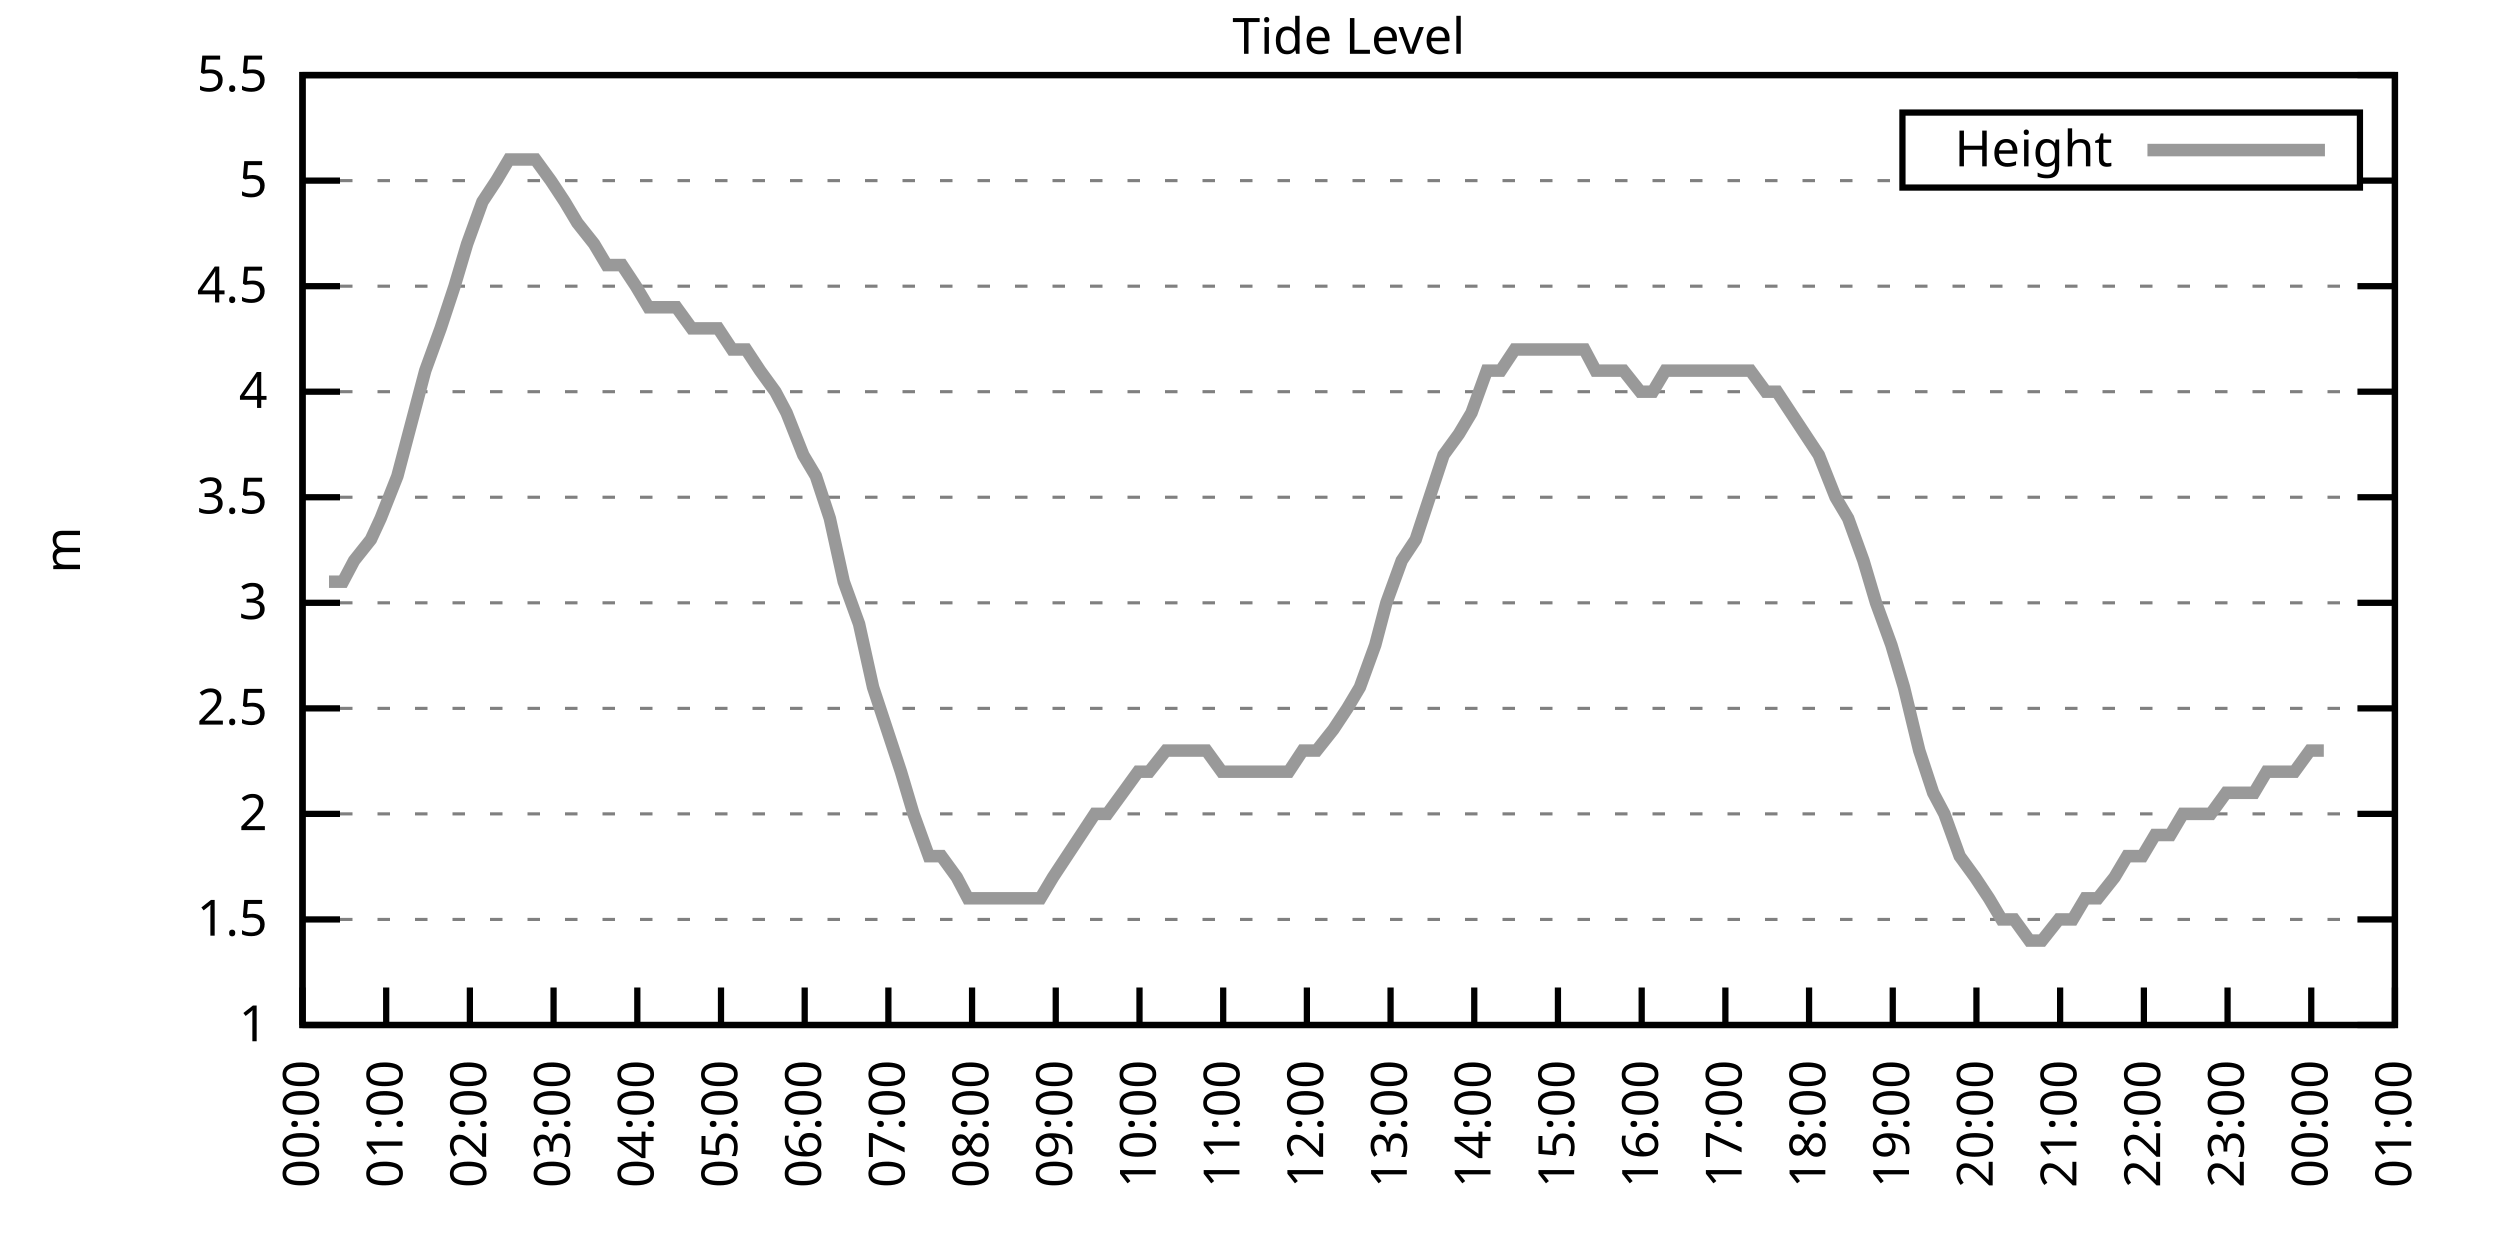
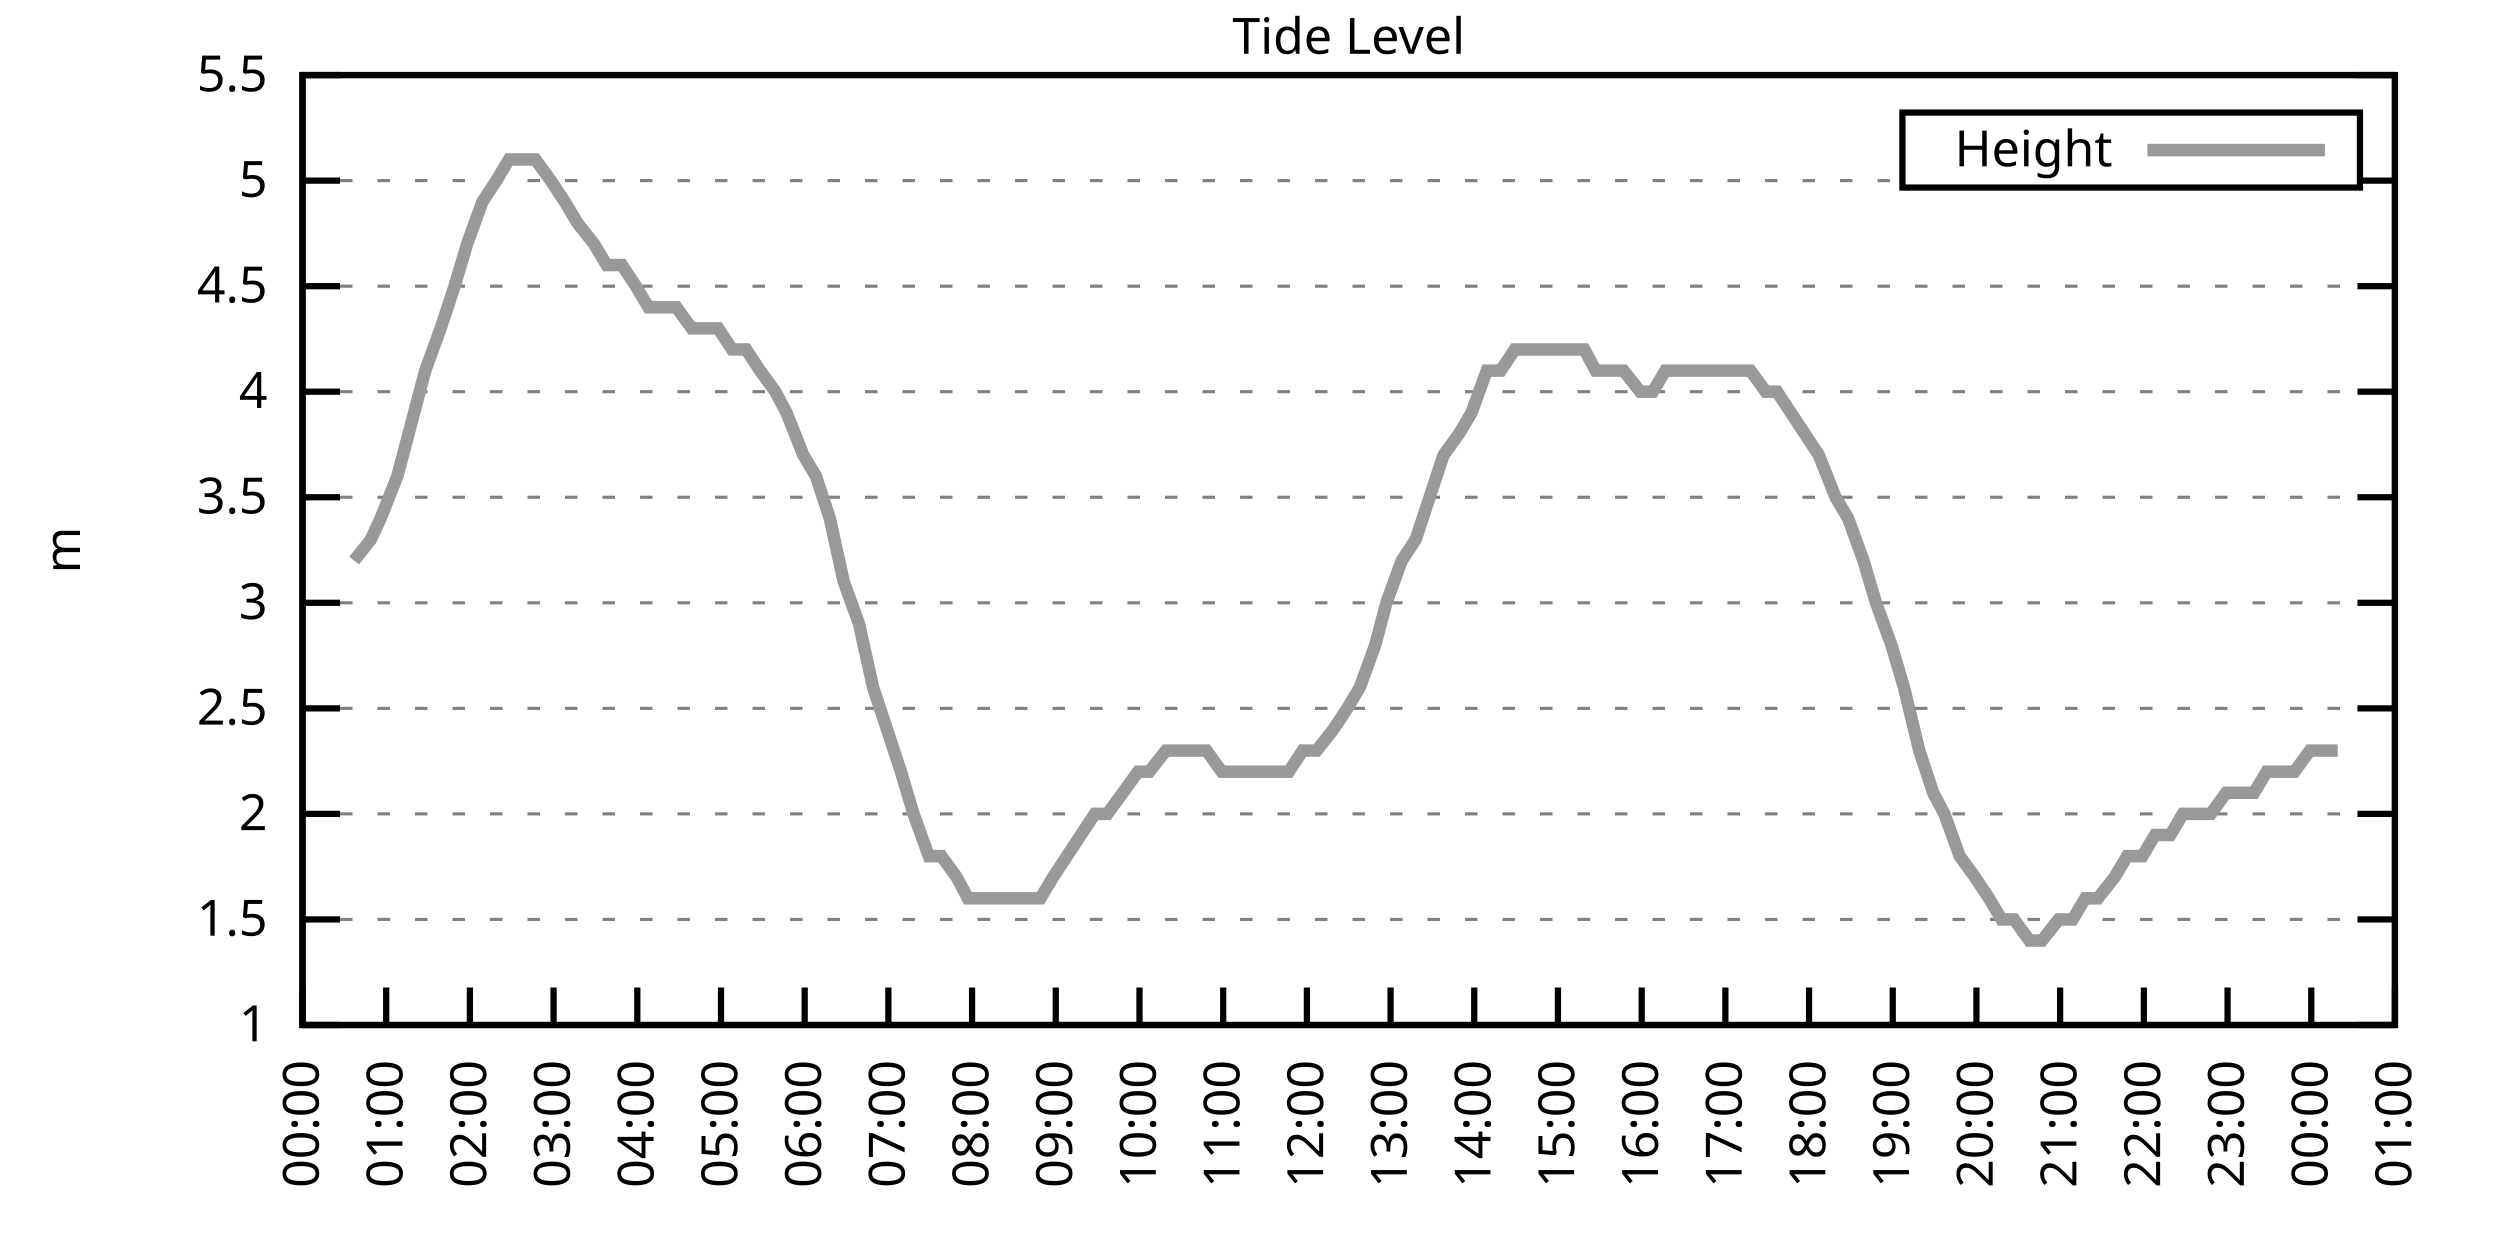
<svg xmlns="http://www.w3.org/2000/svg" xmlns:xlink="http://www.w3.org/1999/xlink" width="400" height="200" viewBox="0 0 400 200">
  <g id="gnuplot_canvas">
    <rect x="0" y="0" width="400" height="200" fill="none" />
    <defs>
      <circle id="gpDot" r="0.5" stroke-width="0.5" stroke="currentColor" />
      <path id="gpPt0" stroke-width="0.333" stroke="currentColor" d="M-1,0 h2 M0,-1 v2" />
      <path id="gpPt1" stroke-width="0.333" stroke="currentColor" d="M-1,-1 L1,1 M1,-1 L-1,1" />
      <path id="gpPt2" stroke-width="0.333" stroke="currentColor" d="M-1,0 L1,0 M0,-1 L0,1 M-1,-1 L1,1 M-1,1 L1,-1" />
      <rect id="gpPt3" stroke-width="0.333" stroke="currentColor" x="-1" y="-1" width="2" height="2" />
      <rect id="gpPt4" stroke-width="0.333" stroke="currentColor" fill="currentColor" x="-1" y="-1" width="2" height="2" />
      <circle id="gpPt5" stroke-width="0.333" stroke="currentColor" cx="0" cy="0" r="1" />
      <use xlink:href="#gpPt5" id="gpPt6" fill="currentColor" stroke="none" />
      <path id="gpPt7" stroke-width="0.333" stroke="currentColor" d="M0,-1.33 L-1.33,0.67 L1.33,0.67 z" />
      <use xlink:href="#gpPt7" id="gpPt8" fill="currentColor" stroke="none" />
      <use xlink:href="#gpPt7" id="gpPt9" stroke="currentColor" transform="rotate(180)" />
      <use xlink:href="#gpPt9" id="gpPt10" fill="currentColor" stroke="none" />
      <use xlink:href="#gpPt3" id="gpPt11" stroke="currentColor" transform="rotate(45)" />
      <use xlink:href="#gpPt11" id="gpPt12" fill="currentColor" stroke="none" />
      <path id="gpPt13" stroke-width="0.333" stroke="currentColor" d="M0,1.330 L1.265,0.411 L0.782,-1.067 L-0.782,-1.076 L-1.265,0.411 z" />
      <use xlink:href="#gpPt13" id="gpPt14" fill="currentColor" stroke="none" />
      <filter id="textbox" filterUnits="objectBoundingBox" x="0" y="0" height="1" width="1">
        <feFlood flood-color="white" flood-opacity="1" result="bgnd" />
        <feComposite in="SourceGraphic" in2="bgnd" operator="atop" />
      </filter>
      <filter id="greybox" filterUnits="objectBoundingBox" x="0" y="0" height="1" width="1">
        <feFlood flood-color="lightgrey" flood-opacity="1" result="grey" />
        <feComposite in="SourceGraphic" in2="grey" operator="atop" />
      </filter>
    </defs>
    <g fill="none" color="white" stroke="currentColor" stroke-width="1.00" stroke-linecap="butt" stroke-linejoin="miter">
</g>
    <g fill="none" color="black" stroke="currentColor" stroke-width="1.00" stroke-linecap="butt" stroke-linejoin="miter">
      <g stroke="none" shape-rendering="crispEdges">
        <polygon fill="rgb(255, 255, 255)" points="48.40,164.00 383.18,164.00 383.18,12.02 48.40,12.02 " />
      </g>
    </g>
    <g fill="none" color="black" stroke="currentColor" stroke-width="1.00" stroke-linecap="butt" stroke-linejoin="miter">
</g>
    <g fill="none" color="black" stroke="black" stroke-width="0.50" stroke-linecap="butt" stroke-linejoin="miter">
</g>
    <g fill="none" color="gray" stroke="currentColor" stroke-width="0.50" stroke-linecap="butt" stroke-linejoin="miter">
      <path stroke="gray" stroke-dasharray="2,4" class="gridline" d="M48.40,164.00 L383.19,164.00  " />
    </g>
    <g fill="none" color="gray" stroke="gray" stroke-width="1.00" stroke-linecap="butt" stroke-linejoin="miter">
</g>
    <g fill="none" color="black" stroke="currentColor" stroke-width="1.00" stroke-linecap="butt" stroke-linejoin="miter">
      <path stroke="black" d="M48.40,164.00 L54.40,164.00 M383.19,164.00 L377.19,164.00  " />
      <g transform="translate(42.80,166.60)" stroke="none" fill="black" font-family="Sans" font-size="8.00" text-anchor="end">
        <text>
          <tspan font-family="Sans"> 1</tspan>
        </text>
      </g>
    </g>
    <g fill="none" color="black" stroke="currentColor" stroke-width="1.00" stroke-linecap="butt" stroke-linejoin="miter">
</g>
    <g fill="none" color="black" stroke="black" stroke-width="0.50" stroke-linecap="butt" stroke-linejoin="miter">
</g>
    <g fill="none" color="gray" stroke="currentColor" stroke-width="0.50" stroke-linecap="butt" stroke-linejoin="miter">
      <path stroke="gray" stroke-dasharray="2,4" class="gridline" d="M48.40,147.11 L383.19,147.11  " />
    </g>
    <g fill="none" color="gray" stroke="gray" stroke-width="1.00" stroke-linecap="butt" stroke-linejoin="miter">
</g>
    <g fill="none" color="black" stroke="currentColor" stroke-width="1.00" stroke-linecap="butt" stroke-linejoin="miter">
      <path stroke="black" d="M48.40,147.11 L54.40,147.11 M383.19,147.11 L377.19,147.11  " />
      <g transform="translate(42.80,149.71)" stroke="none" fill="black" font-family="Sans" font-size="8.00" text-anchor="end">
        <text>
          <tspan font-family="Sans"> 1.5</tspan>
        </text>
      </g>
    </g>
    <g fill="none" color="black" stroke="currentColor" stroke-width="1.00" stroke-linecap="butt" stroke-linejoin="miter">
</g>
    <g fill="none" color="black" stroke="black" stroke-width="0.50" stroke-linecap="butt" stroke-linejoin="miter">
</g>
    <g fill="none" color="gray" stroke="currentColor" stroke-width="0.50" stroke-linecap="butt" stroke-linejoin="miter">
      <path stroke="gray" stroke-dasharray="2,4" class="gridline" d="M48.40,130.22 L383.19,130.22  " />
    </g>
    <g fill="none" color="gray" stroke="gray" stroke-width="1.00" stroke-linecap="butt" stroke-linejoin="miter">
</g>
    <g fill="none" color="black" stroke="currentColor" stroke-width="1.00" stroke-linecap="butt" stroke-linejoin="miter">
      <path stroke="black" d="M48.40,130.22 L54.40,130.22 M383.19,130.22 L377.19,130.22  " />
      <g transform="translate(42.80,132.82)" stroke="none" fill="black" font-family="Sans" font-size="8.00" text-anchor="end">
        <text>
          <tspan font-family="Sans"> 2</tspan>
        </text>
      </g>
    </g>
    <g fill="none" color="black" stroke="currentColor" stroke-width="1.00" stroke-linecap="butt" stroke-linejoin="miter">
</g>
    <g fill="none" color="black" stroke="black" stroke-width="0.50" stroke-linecap="butt" stroke-linejoin="miter">
</g>
    <g fill="none" color="gray" stroke="currentColor" stroke-width="0.50" stroke-linecap="butt" stroke-linejoin="miter">
      <path stroke="gray" stroke-dasharray="2,4" class="gridline" d="M48.40,113.34 L383.19,113.34  " />
    </g>
    <g fill="none" color="gray" stroke="gray" stroke-width="1.00" stroke-linecap="butt" stroke-linejoin="miter">
</g>
    <g fill="none" color="black" stroke="currentColor" stroke-width="1.00" stroke-linecap="butt" stroke-linejoin="miter">
      <path stroke="black" d="M48.40,113.34 L54.40,113.34 M383.19,113.34 L377.19,113.34  " />
      <g transform="translate(42.80,115.94)" stroke="none" fill="black" font-family="Sans" font-size="8.00" text-anchor="end">
        <text>
          <tspan font-family="Sans"> 2.5</tspan>
        </text>
      </g>
    </g>
    <g fill="none" color="black" stroke="currentColor" stroke-width="1.00" stroke-linecap="butt" stroke-linejoin="miter">
</g>
    <g fill="none" color="black" stroke="black" stroke-width="0.50" stroke-linecap="butt" stroke-linejoin="miter">
</g>
    <g fill="none" color="gray" stroke="currentColor" stroke-width="0.50" stroke-linecap="butt" stroke-linejoin="miter">
      <path stroke="gray" stroke-dasharray="2,4" class="gridline" d="M48.40,96.45 L383.19,96.45  " />
    </g>
    <g fill="none" color="gray" stroke="gray" stroke-width="1.00" stroke-linecap="butt" stroke-linejoin="miter">
</g>
    <g fill="none" color="black" stroke="currentColor" stroke-width="1.00" stroke-linecap="butt" stroke-linejoin="miter">
      <path stroke="black" d="M48.40,96.45 L54.40,96.45 M383.19,96.45 L377.19,96.45  " />
      <g transform="translate(42.80,99.05)" stroke="none" fill="black" font-family="Sans" font-size="8.00" text-anchor="end">
        <text>
          <tspan font-family="Sans"> 3</tspan>
        </text>
      </g>
    </g>
    <g fill="none" color="black" stroke="currentColor" stroke-width="1.00" stroke-linecap="butt" stroke-linejoin="miter">
</g>
    <g fill="none" color="black" stroke="black" stroke-width="0.50" stroke-linecap="butt" stroke-linejoin="miter">
</g>
    <g fill="none" color="gray" stroke="currentColor" stroke-width="0.50" stroke-linecap="butt" stroke-linejoin="miter">
      <path stroke="gray" stroke-dasharray="2,4" class="gridline" d="M48.40,79.56 L383.19,79.56  " />
    </g>
    <g fill="none" color="gray" stroke="gray" stroke-width="1.00" stroke-linecap="butt" stroke-linejoin="miter">
</g>
    <g fill="none" color="black" stroke="currentColor" stroke-width="1.00" stroke-linecap="butt" stroke-linejoin="miter">
      <path stroke="black" d="M48.40,79.56 L54.40,79.56 M383.19,79.56 L377.19,79.56  " />
      <g transform="translate(42.80,82.16)" stroke="none" fill="black" font-family="Sans" font-size="8.00" text-anchor="end">
        <text>
          <tspan font-family="Sans"> 3.5</tspan>
        </text>
      </g>
    </g>
    <g fill="none" color="black" stroke="currentColor" stroke-width="1.00" stroke-linecap="butt" stroke-linejoin="miter">
</g>
    <g fill="none" color="black" stroke="black" stroke-width="0.50" stroke-linecap="butt" stroke-linejoin="miter">
</g>
    <g fill="none" color="gray" stroke="currentColor" stroke-width="0.50" stroke-linecap="butt" stroke-linejoin="miter">
      <path stroke="gray" stroke-dasharray="2,4" class="gridline" d="M48.40,62.67 L383.19,62.67  " />
    </g>
    <g fill="none" color="gray" stroke="gray" stroke-width="1.00" stroke-linecap="butt" stroke-linejoin="miter">
</g>
    <g fill="none" color="black" stroke="currentColor" stroke-width="1.00" stroke-linecap="butt" stroke-linejoin="miter">
      <path stroke="black" d="M48.40,62.67 L54.40,62.67 M383.19,62.67 L377.19,62.67  " />
      <g transform="translate(42.80,65.27)" stroke="none" fill="black" font-family="Sans" font-size="8.00" text-anchor="end">
        <text>
          <tspan font-family="Sans"> 4</tspan>
        </text>
      </g>
    </g>
    <g fill="none" color="black" stroke="currentColor" stroke-width="1.00" stroke-linecap="butt" stroke-linejoin="miter">
</g>
    <g fill="none" color="black" stroke="black" stroke-width="0.50" stroke-linecap="butt" stroke-linejoin="miter">
</g>
    <g fill="none" color="gray" stroke="currentColor" stroke-width="0.50" stroke-linecap="butt" stroke-linejoin="miter">
      <path stroke="gray" stroke-dasharray="2,4" class="gridline" d="M48.40,45.79 L383.19,45.79  " />
    </g>
    <g fill="none" color="gray" stroke="gray" stroke-width="1.00" stroke-linecap="butt" stroke-linejoin="miter">
</g>
    <g fill="none" color="black" stroke="currentColor" stroke-width="1.00" stroke-linecap="butt" stroke-linejoin="miter">
      <path stroke="black" d="M48.40,45.79 L54.40,45.79 M383.19,45.79 L377.19,45.79  " />
      <g transform="translate(42.80,48.39)" stroke="none" fill="black" font-family="Sans" font-size="8.00" text-anchor="end">
        <text>
          <tspan font-family="Sans"> 4.5</tspan>
        </text>
      </g>
    </g>
    <g fill="none" color="black" stroke="currentColor" stroke-width="1.00" stroke-linecap="butt" stroke-linejoin="miter">
</g>
    <g fill="none" color="black" stroke="black" stroke-width="0.50" stroke-linecap="butt" stroke-linejoin="miter">
</g>
    <g fill="none" color="gray" stroke="currentColor" stroke-width="0.50" stroke-linecap="butt" stroke-linejoin="miter">
      <path stroke="gray" stroke-dasharray="2,4" class="gridline" d="M48.40,28.90 L304.39,28.90 M377.59,28.90 L383.19,28.90  " />
    </g>
    <g fill="none" color="gray" stroke="gray" stroke-width="1.00" stroke-linecap="butt" stroke-linejoin="miter">
</g>
    <g fill="none" color="black" stroke="currentColor" stroke-width="1.00" stroke-linecap="butt" stroke-linejoin="miter">
      <path stroke="black" d="M48.40,28.90 L54.40,28.90 M383.19,28.90 L377.19,28.90  " />
      <g transform="translate(42.80,31.50)" stroke="none" fill="black" font-family="Sans" font-size="8.00" text-anchor="end">
        <text>
          <tspan font-family="Sans"> 5</tspan>
        </text>
      </g>
    </g>
    <g fill="none" color="black" stroke="currentColor" stroke-width="1.00" stroke-linecap="butt" stroke-linejoin="miter">
</g>
    <g fill="none" color="black" stroke="black" stroke-width="0.50" stroke-linecap="butt" stroke-linejoin="miter">
</g>
    <g fill="none" color="gray" stroke="currentColor" stroke-width="0.50" stroke-linecap="butt" stroke-linejoin="miter">
      <path stroke="gray" stroke-dasharray="2,4" class="gridline" d="M48.40,12.01 L383.19,12.01  " />
    </g>
    <g fill="none" color="gray" stroke="gray" stroke-width="1.00" stroke-linecap="butt" stroke-linejoin="miter">
</g>
    <g fill="none" color="black" stroke="currentColor" stroke-width="1.00" stroke-linecap="butt" stroke-linejoin="miter">
      <path stroke="black" d="M48.40,12.01 L54.40,12.01 M383.19,12.01 L377.19,12.01  " />
      <g transform="translate(42.80,14.61)" stroke="none" fill="black" font-family="Sans" font-size="8.00" text-anchor="end">
        <text>
          <tspan font-family="Sans"> 5.5</tspan>
        </text>
      </g>
    </g>
    <g fill="none" color="black" stroke="currentColor" stroke-width="1.00" stroke-linecap="butt" stroke-linejoin="miter">
      <path stroke="black" d="M48.40,164.00 L48.40,158.00  " />
      <g transform="translate(51.00,169.60) rotate(270.00)" stroke="none" fill="black" font-family="Sans" font-size="8.00" text-anchor="end">
        <text>
          <tspan font-family="Sans">00:00</tspan>
        </text>
      </g>
    </g>
    <g fill="none" color="black" stroke="currentColor" stroke-width="1.00" stroke-linecap="butt" stroke-linejoin="miter">
      <path stroke="black" d="M61.79,164.00 L61.79,158.00  " />
      <g transform="translate(64.39,169.60) rotate(270.00)" stroke="none" fill="black" font-family="Sans" font-size="8.00" text-anchor="end">
        <text>
          <tspan font-family="Sans">01:00</tspan>
        </text>
      </g>
    </g>
    <g fill="none" color="black" stroke="currentColor" stroke-width="1.00" stroke-linecap="butt" stroke-linejoin="miter">
      <path stroke="black" d="M75.18,164.00 L75.18,158.00  " />
      <g transform="translate(77.78,169.60) rotate(270.00)" stroke="none" fill="black" font-family="Sans" font-size="8.00" text-anchor="end">
        <text>
          <tspan font-family="Sans">02:00</tspan>
        </text>
      </g>
    </g>
    <g fill="none" color="black" stroke="currentColor" stroke-width="1.00" stroke-linecap="butt" stroke-linejoin="miter">
      <path stroke="black" d="M88.57,164.00 L88.57,158.00  " />
      <g transform="translate(91.17,169.60) rotate(270.00)" stroke="none" fill="black" font-family="Sans" font-size="8.00" text-anchor="end">
        <text>
          <tspan font-family="Sans">03:00</tspan>
        </text>
      </g>
    </g>
    <g fill="none" color="black" stroke="currentColor" stroke-width="1.00" stroke-linecap="butt" stroke-linejoin="miter">
      <path stroke="black" d="M101.97,164.00 L101.97,158.00  " />
      <g transform="translate(104.57,169.60) rotate(270.00)" stroke="none" fill="black" font-family="Sans" font-size="8.00" text-anchor="end">
        <text>
          <tspan font-family="Sans">04:00</tspan>
        </text>
      </g>
    </g>
    <g fill="none" color="black" stroke="currentColor" stroke-width="1.00" stroke-linecap="butt" stroke-linejoin="miter">
      <path stroke="black" d="M115.36,164.00 L115.36,158.00  " />
      <g transform="translate(117.96,169.60) rotate(270.00)" stroke="none" fill="black" font-family="Sans" font-size="8.00" text-anchor="end">
        <text>
          <tspan font-family="Sans">05:00</tspan>
        </text>
      </g>
    </g>
    <g fill="none" color="black" stroke="currentColor" stroke-width="1.00" stroke-linecap="butt" stroke-linejoin="miter">
      <path stroke="black" d="M128.75,164.00 L128.75,158.00  " />
      <g transform="translate(131.35,169.60) rotate(270.00)" stroke="none" fill="black" font-family="Sans" font-size="8.00" text-anchor="end">
        <text>
          <tspan font-family="Sans">06:00</tspan>
        </text>
      </g>
    </g>
    <g fill="none" color="black" stroke="currentColor" stroke-width="1.00" stroke-linecap="butt" stroke-linejoin="miter">
      <path stroke="black" d="M142.14,164.00 L142.14,158.00  " />
      <g transform="translate(144.74,169.60) rotate(270.00)" stroke="none" fill="black" font-family="Sans" font-size="8.00" text-anchor="end">
        <text>
          <tspan font-family="Sans">07:00</tspan>
        </text>
      </g>
    </g>
    <g fill="none" color="black" stroke="currentColor" stroke-width="1.00" stroke-linecap="butt" stroke-linejoin="miter">
      <path stroke="black" d="M155.53,164.00 L155.53,158.00  " />
      <g transform="translate(158.13,169.60) rotate(270.00)" stroke="none" fill="black" font-family="Sans" font-size="8.00" text-anchor="end">
        <text>
          <tspan font-family="Sans">08:00</tspan>
        </text>
      </g>
    </g>
    <g fill="none" color="black" stroke="currentColor" stroke-width="1.00" stroke-linecap="butt" stroke-linejoin="miter">
      <path stroke="black" d="M168.92,164.00 L168.92,158.00  " />
      <g transform="translate(171.52,169.60) rotate(270.00)" stroke="none" fill="black" font-family="Sans" font-size="8.00" text-anchor="end">
        <text>
          <tspan font-family="Sans">09:00</tspan>
        </text>
      </g>
    </g>
    <g fill="none" color="black" stroke="currentColor" stroke-width="1.00" stroke-linecap="butt" stroke-linejoin="miter">
      <path stroke="black" d="M182.32,164.00 L182.32,158.00  " />
      <g transform="translate(184.92,169.60) rotate(270.00)" stroke="none" fill="black" font-family="Sans" font-size="8.00" text-anchor="end">
        <text>
          <tspan font-family="Sans">10:00</tspan>
        </text>
      </g>
    </g>
    <g fill="none" color="black" stroke="currentColor" stroke-width="1.00" stroke-linecap="butt" stroke-linejoin="miter">
      <path stroke="black" d="M195.71,164.00 L195.71,158.00  " />
      <g transform="translate(198.31,169.60) rotate(270.00)" stroke="none" fill="black" font-family="Sans" font-size="8.00" text-anchor="end">
        <text>
          <tspan font-family="Sans">11:00</tspan>
        </text>
      </g>
    </g>
    <g fill="none" color="black" stroke="currentColor" stroke-width="1.00" stroke-linecap="butt" stroke-linejoin="miter">
      <path stroke="black" d="M209.10,164.00 L209.10,158.00  " />
      <g transform="translate(211.70,169.60) rotate(270.00)" stroke="none" fill="black" font-family="Sans" font-size="8.00" text-anchor="end">
        <text>
          <tspan font-family="Sans">12:00</tspan>
        </text>
      </g>
    </g>
    <g fill="none" color="black" stroke="currentColor" stroke-width="1.00" stroke-linecap="butt" stroke-linejoin="miter">
      <path stroke="black" d="M222.49,164.00 L222.49,158.00  " />
      <g transform="translate(225.09,169.60) rotate(270.00)" stroke="none" fill="black" font-family="Sans" font-size="8.00" text-anchor="end">
        <text>
          <tspan font-family="Sans">13:00</tspan>
        </text>
      </g>
    </g>
    <g fill="none" color="black" stroke="currentColor" stroke-width="1.00" stroke-linecap="butt" stroke-linejoin="miter">
      <path stroke="black" d="M235.88,164.00 L235.88,158.00  " />
      <g transform="translate(238.48,169.60) rotate(270.00)" stroke="none" fill="black" font-family="Sans" font-size="8.00" text-anchor="end">
        <text>
          <tspan font-family="Sans">14:00</tspan>
        </text>
      </g>
    </g>
    <g fill="none" color="black" stroke="currentColor" stroke-width="1.00" stroke-linecap="butt" stroke-linejoin="miter">
      <path stroke="black" d="M249.27,164.00 L249.27,158.00  " />
      <g transform="translate(251.87,169.60) rotate(270.00)" stroke="none" fill="black" font-family="Sans" font-size="8.00" text-anchor="end">
        <text>
          <tspan font-family="Sans">15:00</tspan>
        </text>
      </g>
    </g>
    <g fill="none" color="black" stroke="currentColor" stroke-width="1.00" stroke-linecap="butt" stroke-linejoin="miter">
      <path stroke="black" d="M262.67,164.00 L262.67,158.00  " />
      <g transform="translate(265.27,169.60) rotate(270.00)" stroke="none" fill="black" font-family="Sans" font-size="8.00" text-anchor="end">
        <text>
          <tspan font-family="Sans">16:00</tspan>
        </text>
      </g>
    </g>
    <g fill="none" color="black" stroke="currentColor" stroke-width="1.00" stroke-linecap="butt" stroke-linejoin="miter">
      <path stroke="black" d="M276.06,164.00 L276.06,158.00  " />
      <g transform="translate(278.66,169.60) rotate(270.00)" stroke="none" fill="black" font-family="Sans" font-size="8.00" text-anchor="end">
        <text>
          <tspan font-family="Sans">17:00</tspan>
        </text>
      </g>
    </g>
    <g fill="none" color="black" stroke="currentColor" stroke-width="1.00" stroke-linecap="butt" stroke-linejoin="miter">
      <path stroke="black" d="M289.45,164.00 L289.45,158.00  " />
      <g transform="translate(292.05,169.60) rotate(270.00)" stroke="none" fill="black" font-family="Sans" font-size="8.00" text-anchor="end">
        <text>
          <tspan font-family="Sans">18:00</tspan>
        </text>
      </g>
    </g>
    <g fill="none" color="black" stroke="currentColor" stroke-width="1.00" stroke-linecap="butt" stroke-linejoin="miter">
      <path stroke="black" d="M302.84,164.00 L302.84,158.00  " />
      <g transform="translate(305.44,169.60) rotate(270.00)" stroke="none" fill="black" font-family="Sans" font-size="8.00" text-anchor="end">
        <text>
          <tspan font-family="Sans">19:00</tspan>
        </text>
      </g>
    </g>
    <g fill="none" color="black" stroke="currentColor" stroke-width="1.00" stroke-linecap="butt" stroke-linejoin="miter">
      <path stroke="black" d="M316.23,164.00 L316.23,158.00  " />
      <g transform="translate(318.83,169.60) rotate(270.00)" stroke="none" fill="black" font-family="Sans" font-size="8.00" text-anchor="end">
        <text>
          <tspan font-family="Sans">20:00</tspan>
        </text>
      </g>
    </g>
    <g fill="none" color="black" stroke="currentColor" stroke-width="1.00" stroke-linecap="butt" stroke-linejoin="miter">
      <path stroke="black" d="M329.62,164.00 L329.62,158.00  " />
      <g transform="translate(332.22,169.60) rotate(270.00)" stroke="none" fill="black" font-family="Sans" font-size="8.00" text-anchor="end">
        <text>
          <tspan font-family="Sans">21:00</tspan>
        </text>
      </g>
    </g>
    <g fill="none" color="black" stroke="currentColor" stroke-width="1.00" stroke-linecap="butt" stroke-linejoin="miter">
      <path stroke="black" d="M343.02,164.00 L343.02,158.00  " />
      <g transform="translate(345.62,169.60) rotate(270.00)" stroke="none" fill="black" font-family="Sans" font-size="8.00" text-anchor="end">
        <text>
          <tspan font-family="Sans">22:00</tspan>
        </text>
      </g>
    </g>
    <g fill="none" color="black" stroke="currentColor" stroke-width="1.00" stroke-linecap="butt" stroke-linejoin="miter">
      <path stroke="black" d="M356.41,164.00 L356.41,158.00  " />
      <g transform="translate(359.01,169.60) rotate(270.00)" stroke="none" fill="black" font-family="Sans" font-size="8.00" text-anchor="end">
        <text>
          <tspan font-family="Sans">23:00</tspan>
        </text>
      </g>
    </g>
    <g fill="none" color="black" stroke="currentColor" stroke-width="1.00" stroke-linecap="butt" stroke-linejoin="miter">
      <path stroke="black" d="M369.80,164.00 L369.80,158.00  " />
      <g transform="translate(372.40,169.60) rotate(270.00)" stroke="none" fill="black" font-family="Sans" font-size="8.00" text-anchor="end">
        <text>
          <tspan font-family="Sans">00:00</tspan>
        </text>
      </g>
    </g>
    <g fill="none" color="black" stroke="currentColor" stroke-width="1.00" stroke-linecap="butt" stroke-linejoin="miter">
      <path stroke="black" d="M383.19,164.00 L383.19,158.00  " />
      <g transform="translate(385.79,169.60) rotate(270.00)" stroke="none" fill="black" font-family="Sans" font-size="8.00" text-anchor="end">
        <text>
          <tspan font-family="Sans">01:00</tspan>
        </text>
      </g>
    </g>
    <g fill="none" color="black" stroke="currentColor" stroke-width="1.00" stroke-linecap="butt" stroke-linejoin="miter">
</g>
    <g fill="none" color="black" stroke="currentColor" stroke-width="1.00" stroke-linecap="butt" stroke-linejoin="miter">
      <path stroke="black" d="M48.40,12.01 L48.40,164.00 L383.19,164.00 L383.19,12.01 L48.40,12.01 Z  " />
    </g>
    <g fill="none" color="black" stroke="currentColor" stroke-width="1.00" stroke-linecap="butt" stroke-linejoin="miter">
</g>
    <g fill="none" color="black" stroke="currentColor" stroke-width="1.00" stroke-linecap="butt" stroke-linejoin="miter">
      <path stroke="black" d="M304.39,30.01 L304.39,18.01 L377.59,18.01 L377.59,30.01 L304.39,30.01 Z  " />
    </g>
    <g id="Tide_level_plot_1">
      <g fill="none" color="white" stroke="black" stroke-width="2.00" stroke-linecap="butt" stroke-linejoin="miter">
</g>
      <g fill="none" color="black" stroke="currentColor" stroke-width="2.00" stroke-linecap="butt" stroke-linejoin="miter">
        <g transform="translate(337.99,26.61)" stroke="none" fill="black" font-family="Sans" font-size="8.00" text-anchor="end">
          <text>
            <tspan font-family="Sans">Height</tspan>
          </text>
        </g>
      </g>
      <g fill="none" color="black" stroke="currentColor" stroke-width="2.00" stroke-linecap="butt" stroke-linejoin="miter">
-         <path stroke="rgb(153, 153, 153)" d="M343.59,24.01 L371.99,24.01 M52.64,93.07 L54.87,93.07 L56.66,89.69 L59.34,86.32 L60.90,82.94 L63.58,76.18   L65.36,69.43 L68.04,59.30 L70.50,52.54 L72.73,45.79 L74.74,39.03 L77.19,32.28 L79.42,28.90 L81.43,25.52   L83.44,25.52 L85.67,25.52 L88.13,28.90 L90.36,32.28 L92.37,35.65 L95.05,39.03 L97.06,42.41 L99.51,42.41   L101.74,45.79 L103.75,49.16 L105.98,49.16 L108.22,49.16 L110.67,52.54 L112.90,52.54 L114.91,52.54 L117.14,55.92   L119.38,55.92 L121.61,59.30 L124.06,62.67 L125.85,66.05 L128.53,72.81 L130.54,76.18 L132.77,82.94 L135.00,93.07   L137.45,99.83 L139.69,109.96 L141.92,116.71 L144.15,123.47 L146.16,130.22 L148.61,136.98 L150.62,136.98 L153.08,140.36   L154.86,143.73 L157.10,143.73 L159.77,143.73 L161.78,143.73 L164.24,143.73 L166.47,143.73 L168.48,140.36 L170.71,136.98   L172.94,133.60 L175.17,130.22 L177.18,130.22 L179.64,126.85 L182.09,123.47 L183.88,123.47 L186.56,120.09 L188.57,120.09   L191.02,120.09 L193.03,120.09 L195.48,123.47 L197.72,123.47 L199.73,123.47 L202.18,123.47 L204.19,123.47 L206.20,123.47   L208.43,120.09 L210.66,120.09 L213.34,116.71 L215.57,113.34 L217.58,109.96 L220.04,103.20 L221.82,96.45 L224.28,89.69   L226.51,86.32 L228.74,79.56 L230.97,72.81 L233.43,69.43 L235.44,66.05 L237.89,59.30 L240.12,59.30 L242.36,55.92   L244.36,55.92 L246.82,55.92 L248.60,55.92 L251.28,55.92 L253.51,55.92 L255.30,59.30 L257.98,59.30 L259.76,59.30   L262.44,62.67 L264.45,62.67 L266.46,59.30 L269.14,59.30 L270.92,59.30 L273.60,59.30 L275.83,59.30 L277.84,59.30   L280.07,59.30 L282.53,62.67 L284.32,62.67 L286.55,66.05 L291.01,72.81 L293.69,79.56 L295.70,82.94 L298.15,89.69   L300.16,96.45 L302.62,103.20 L304.63,109.96 L307.08,120.09 L309.31,126.85 L311.10,130.22 L313.55,136.98 L316.01,140.36   L318.24,143.73 L320.25,147.11 L322.26,147.11 L324.71,150.49 L326.72,150.49 L329.40,147.11 L331.63,147.11 L333.64,143.73   L335.65,143.73 L338.33,140.36 L340.34,136.98 L342.79,136.98 L344.80,133.60 L347.26,133.60 L349.26,130.22 L351.72,130.22   L353.73,130.22 L356.18,126.85 L357.97,126.85 L360.65,126.85 L362.66,123.47 L365.11,123.47 L367.12,123.47 L369.58,120.09   L371.81,120.09  " />
+         <path stroke="rgb(153, 153, 153)" d="M343.59,24.01 L371.99,24.01 M56.66,89.69 L59.34,86.32 L60.90,82.94 L63.58,76.18 L65.36,69.43 L68.04,59.30   L70.50,52.54 L72.73,45.79 L74.74,39.03 L77.19,32.28 L79.42,28.90 L81.43,25.52 L83.44,25.52 L85.67,25.52   L88.13,28.90 L90.36,32.28 L92.37,35.65 L95.05,39.03 L97.06,42.41 L99.51,42.41 L101.74,45.79 L103.75,49.16   L105.98,49.16 L108.22,49.16 L110.67,52.54 L112.90,52.54 L114.91,52.54 L117.14,55.92 L119.38,55.92 L121.61,59.30   L124.06,62.67 L125.85,66.05 L128.53,72.81 L130.54,76.18 L132.77,82.94 L135.00,93.07 L137.45,99.83 L139.69,109.96   L141.92,116.71 L144.15,123.47 L146.16,130.22 L148.61,136.98 L150.62,136.98 L153.08,140.36 L154.86,143.73 L157.10,143.73   L159.77,143.73 L161.78,143.73 L164.24,143.73 L166.47,143.73 L168.48,140.36 L170.71,136.98 L172.94,133.60 L175.17,130.22   L177.18,130.22 L179.64,126.85 L182.09,123.47 L183.88,123.47 L186.56,120.09 L188.57,120.09 L191.02,120.09 L193.03,120.09   L195.48,123.47 L197.72,123.47 L199.73,123.47 L202.18,123.47 L204.19,123.47 L206.20,123.47 L208.43,120.09 L210.66,120.09   L213.34,116.71 L215.57,113.34 L217.58,109.96 L220.04,103.20 L221.82,96.45 L224.28,89.69 L226.51,86.32 L228.74,79.56   L230.97,72.81 L233.43,69.43 L235.44,66.05 L237.89,59.30 L240.12,59.30 L242.36,55.92 L244.36,55.92 L246.82,55.92   L248.60,55.92 L251.28,55.92 L253.51,55.92 L255.30,59.30 L257.98,59.30 L259.76,59.30 L262.44,62.67 L264.45,62.67   L266.46,59.30 L269.14,59.30 L270.92,59.30 L273.60,59.30 L275.83,59.30 L277.84,59.30 L280.07,59.30 L282.53,62.67   L284.32,62.67 L286.55,66.05 L291.01,72.81 L293.69,79.56 L295.70,82.94 L298.15,89.69 L300.16,96.45 L302.62,103.20   L304.63,109.96 L307.08,120.09 L309.31,126.85 L311.10,130.22 L313.55,136.98 L316.01,140.36 L318.24,143.73 L320.25,147.11   L322.26,147.11 L324.71,150.49 L326.72,150.49 L329.40,147.11 L331.63,147.11 L333.64,143.73 L335.65,143.73 L338.33,140.36   L340.34,136.98 L342.79,136.98 L344.80,133.60 L347.26,133.60 L349.26,130.22 L351.72,130.22 L353.73,130.22 L356.18,126.85   L357.97,126.85 L360.65,126.85 L362.66,123.47 L365.11,123.47 L367.12,123.47 L369.58,120.09 L371.81,120.09 L374.04,120.09    " />
      </g>
    </g>
    <g fill="none" color="black" stroke="currentColor" stroke-width="2.00" stroke-linecap="butt" stroke-linejoin="miter">
</g>
    <g fill="none" color="black" stroke="black" stroke-width="1.00" stroke-linecap="butt" stroke-linejoin="miter">
</g>
    <g fill="none" color="black" stroke="currentColor" stroke-width="1.00" stroke-linecap="butt" stroke-linejoin="miter">
      <path stroke="black" d="M48.40,12.01 L48.40,164.00 L383.19,164.00 L383.19,12.01 L48.40,12.01 Z  " />
      <g transform="translate(12.80,88.01) rotate(270.00)" stroke="none" fill="black" font-family="Sans" font-size="8.00" text-anchor="middle">
        <text>
          <tspan font-family="Sans">m</tspan>
        </text>
      </g>
    </g>
    <g fill="none" color="black" stroke="currentColor" stroke-width="1.00" stroke-linecap="butt" stroke-linejoin="miter">
</g>
    <g fill="none" color="black" stroke="currentColor" stroke-width="1.00" stroke-linecap="butt" stroke-linejoin="miter">
      <g transform="translate(215.79,8.61)" stroke="none" fill="black" font-family="Sans" font-size="8.00" text-anchor="middle">
        <text>
          <tspan font-family="Sans">Tide Level</tspan>
        </text>
      </g>
    </g>
    <g fill="none" color="black" stroke="currentColor" stroke-width="1.00" stroke-linecap="butt" stroke-linejoin="miter">
</g>
  </g>
</svg>
